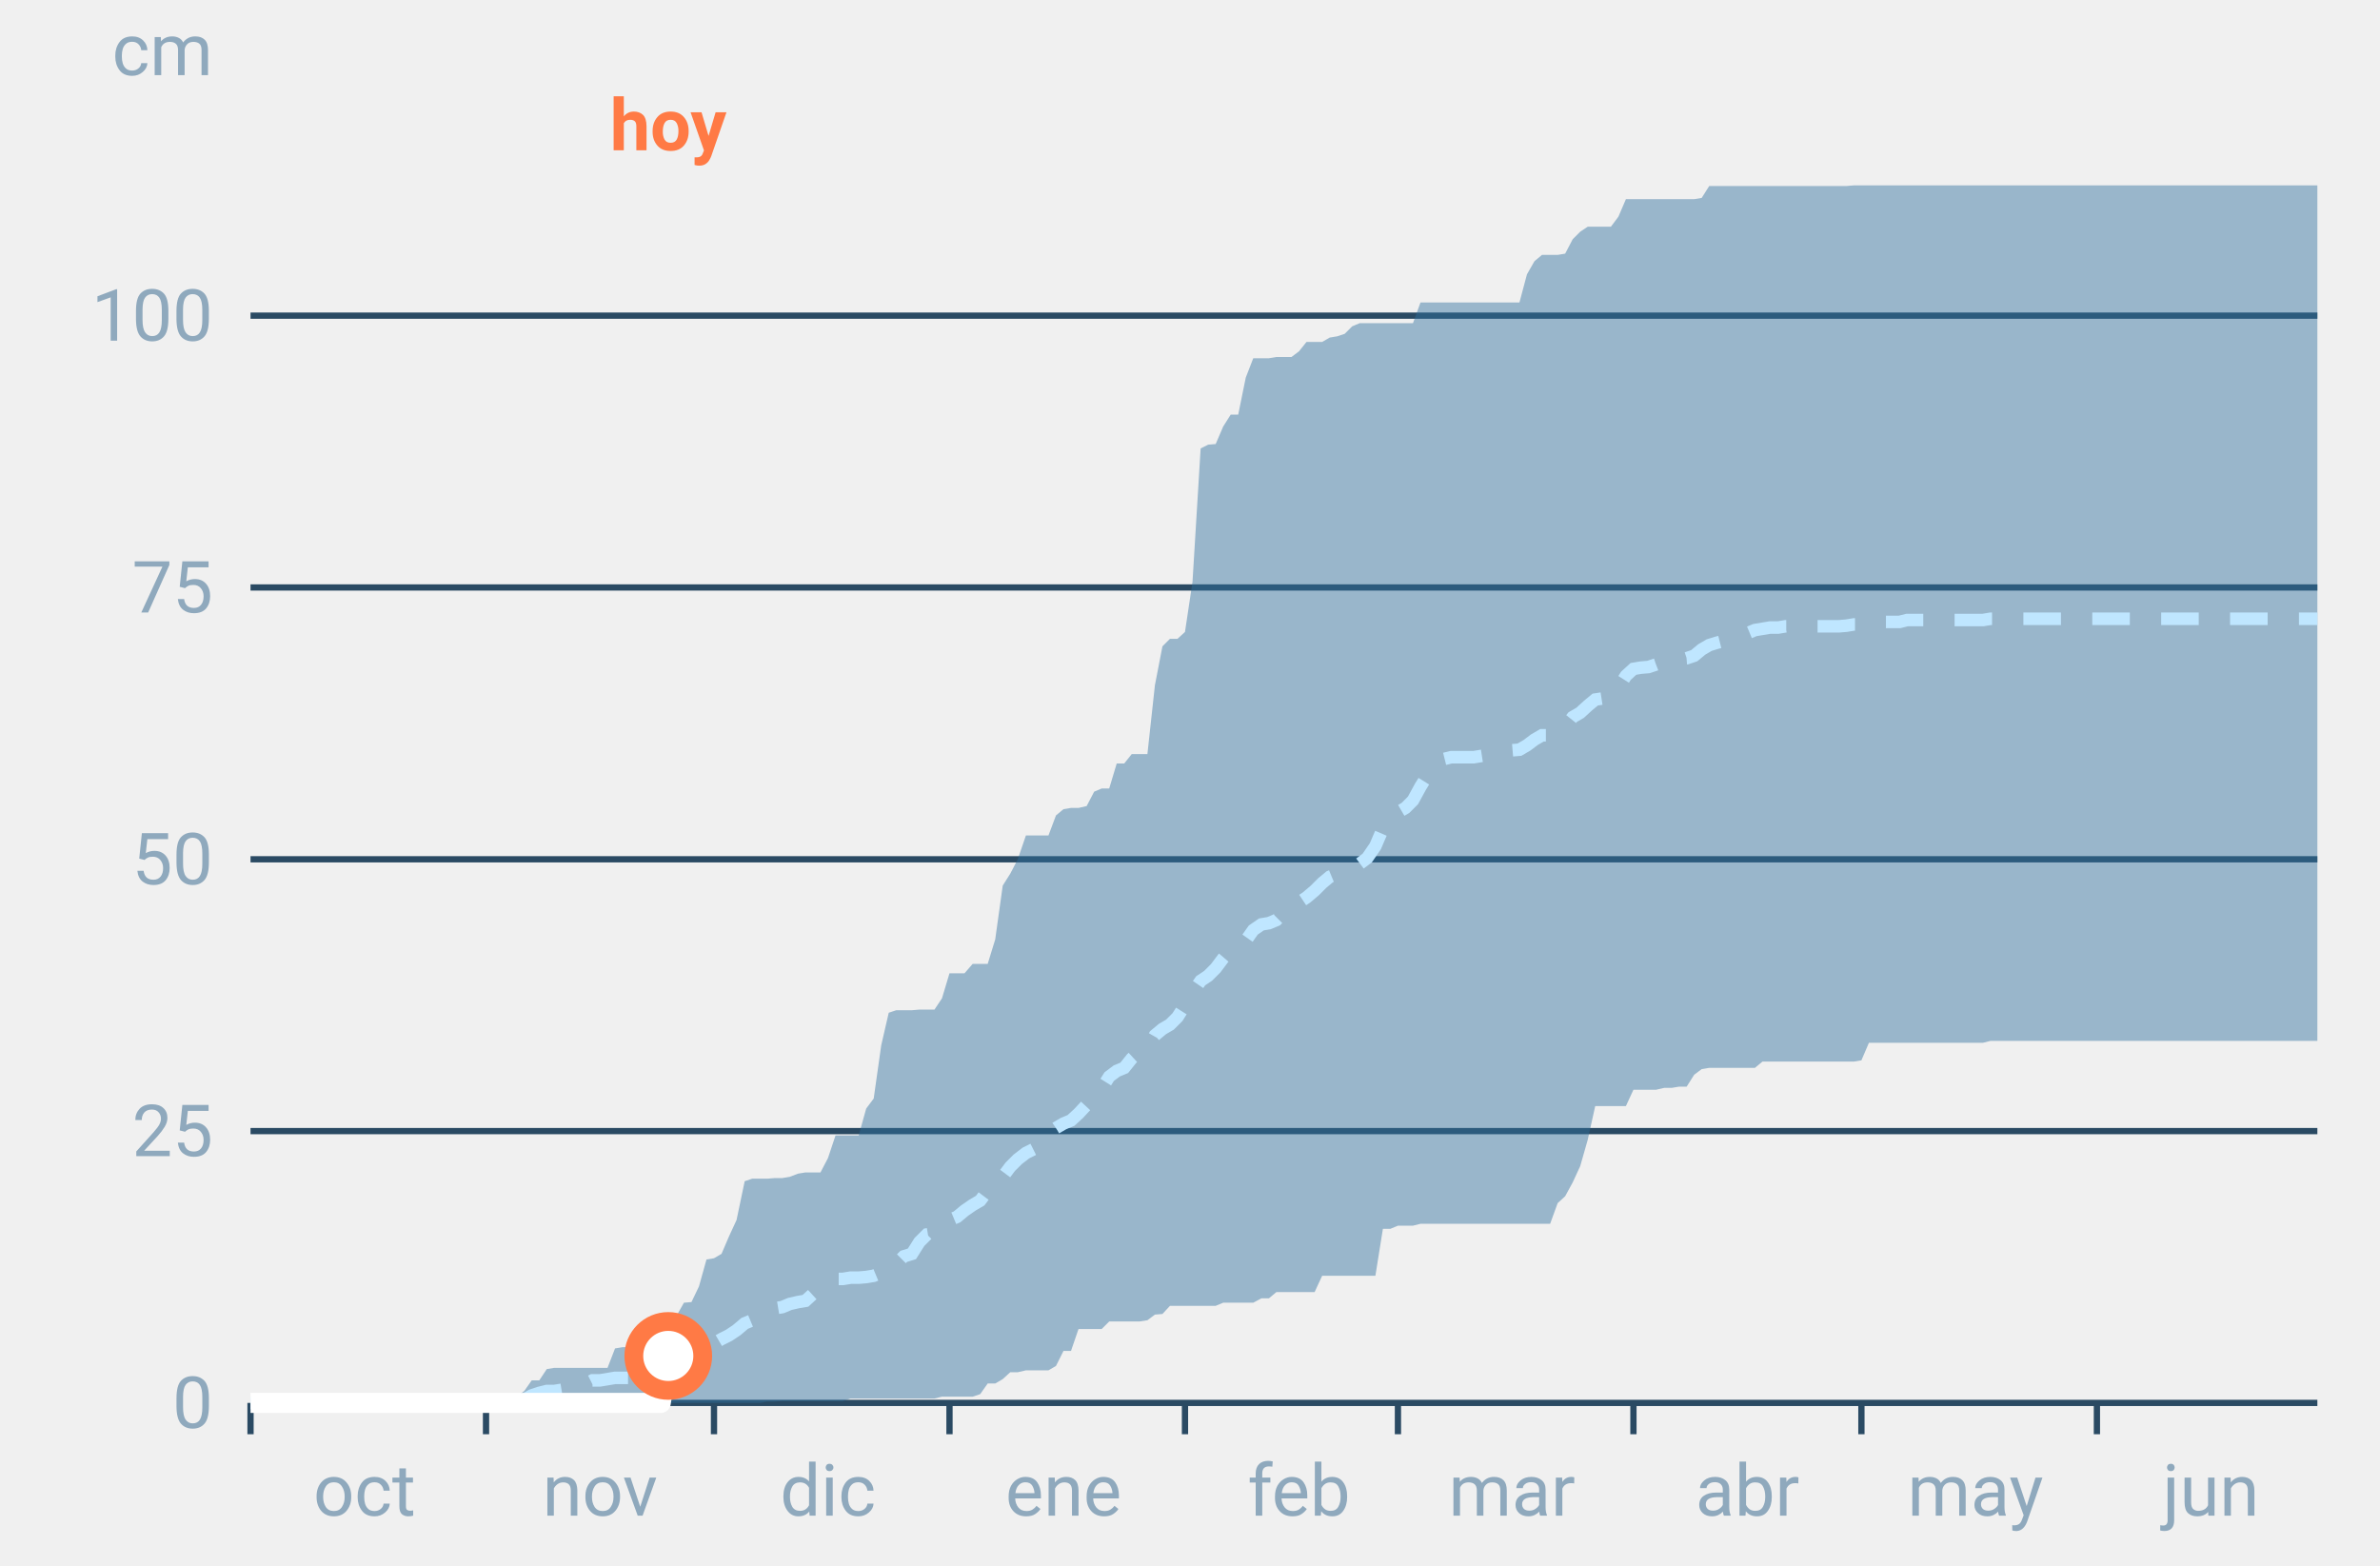
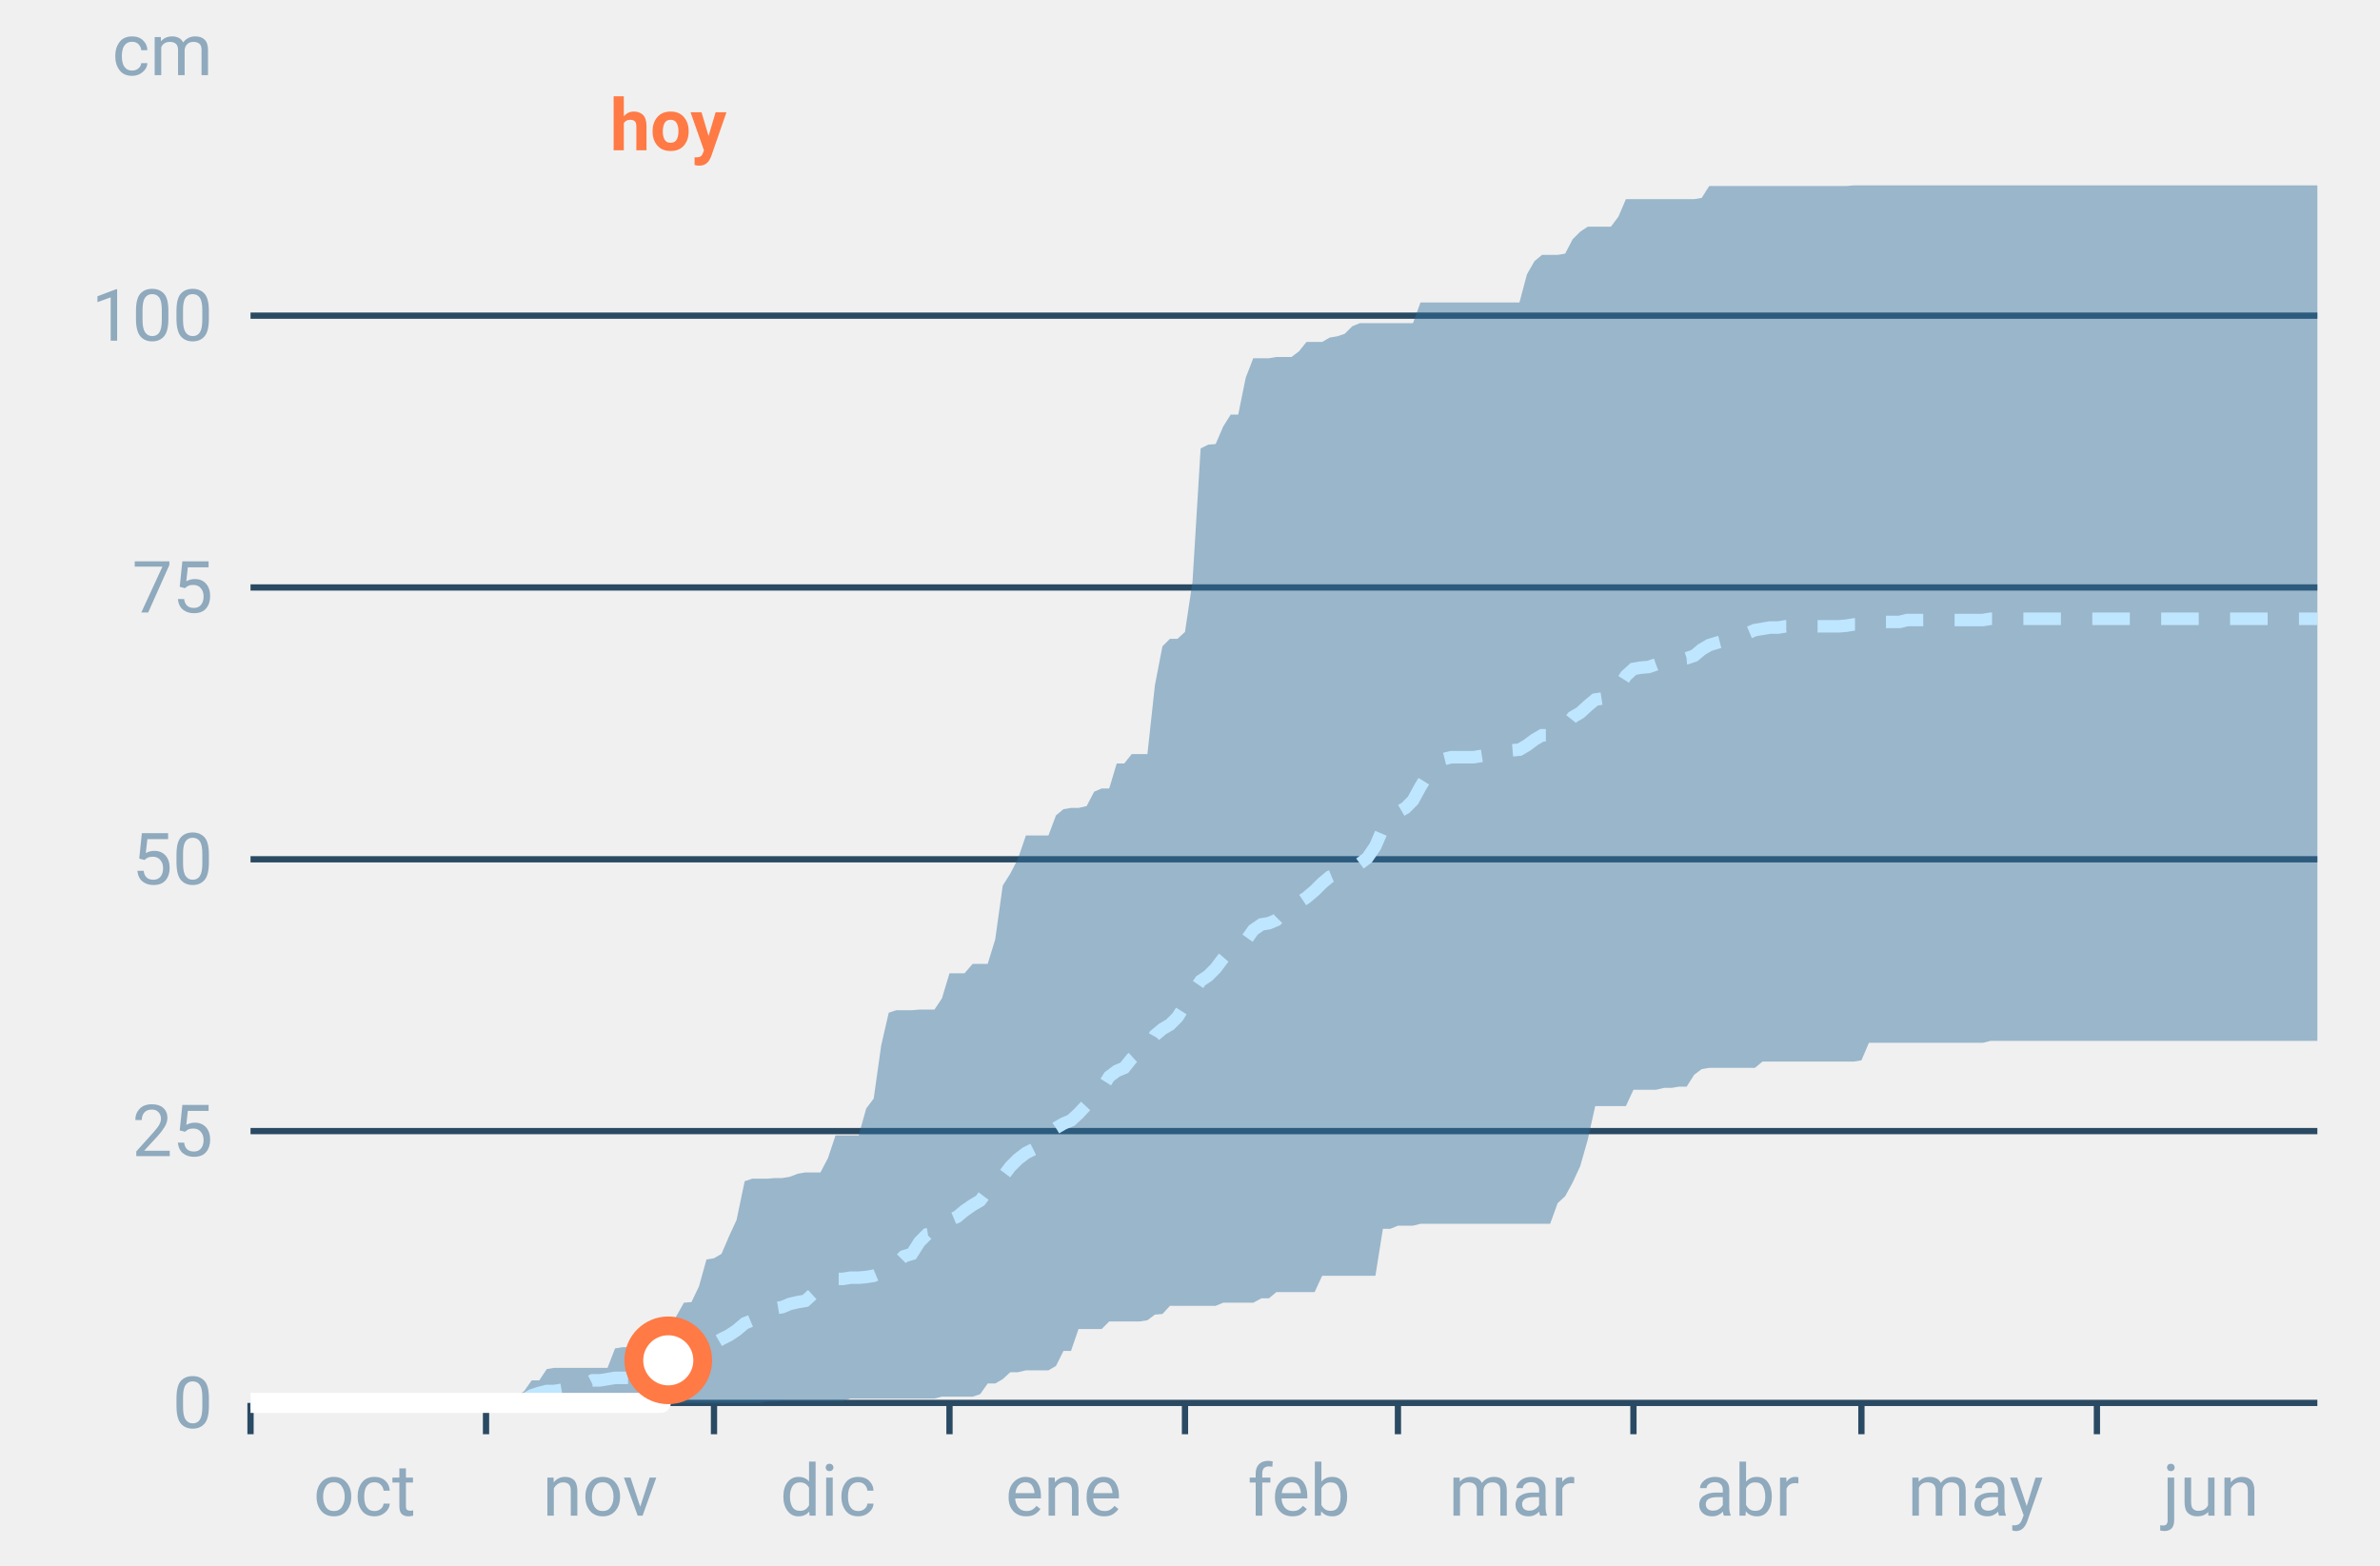
<svg xmlns="http://www.w3.org/2000/svg" font-family="-apple-system,BlinkMacSystemFont,Segoe UI,Roboto,Helvetica,Arial,sans-serif" viewBox="0 0 380 250" role="img" aria-labelledby="cgnv-ac-m" class="cgnv-svg">
  <line x1="40" x2="370" y1="224.0" y2="224.0" stroke="#2a4a63" />
  <text x="34" y="228.0" font-size="11.5" text-anchor="end" fill="#8fa9bd">0</text>
  <line x1="40" x2="370" y1="180.6" y2="180.6" stroke="#2a4a63" />
  <text x="34" y="184.6" font-size="11.5" text-anchor="end" fill="#8fa9bd">25</text>
  <line x1="40" x2="370" y1="137.2" y2="137.2" stroke="#2a4a63" />
  <text x="34" y="141.2" font-size="11.5" text-anchor="end" fill="#8fa9bd">50</text>
  <line x1="40" x2="370" y1="93.8" y2="93.8" stroke="#2a4a63" />
  <text x="34" y="97.8" font-size="11.5" text-anchor="end" fill="#8fa9bd">75</text>
  <line x1="40" x2="370" y1="50.4" y2="50.4" stroke="#2a4a63" />
  <text x="34" y="54.4" font-size="11.5" text-anchor="end" fill="#8fa9bd">100</text>
  <text x="34" y="12" font-size="11.5" text-anchor="end" fill="#8fa9bd">cm</text>
  <line x1="40.0" x2="40.0" y1="224" y2="229" stroke="#2a4a63" />
  <text x="58.2" y="242" font-size="11.5" text-anchor="middle" fill="#8fa9bd">oct</text>
  <line x1="77.6" x2="77.6" y1="224" y2="229" stroke="#2a4a63" />
  <text x="95.8" y="242" font-size="11.5" text-anchor="middle" fill="#8fa9bd">nov</text>
  <line x1="114.0" x2="114.0" y1="224" y2="229" stroke="#2a4a63" />
  <text x="132.2" y="242" font-size="11.5" text-anchor="middle" fill="#8fa9bd">dic</text>
  <line x1="151.6" x2="151.6" y1="224" y2="229" stroke="#2a4a63" />
  <text x="169.8" y="242" font-size="11.5" text-anchor="middle" fill="#8fa9bd">ene</text>
  <line x1="189.2" x2="189.2" y1="224" y2="229" stroke="#2a4a63" />
  <text x="207.4" y="242" font-size="11.5" text-anchor="middle" fill="#8fa9bd">feb</text>
  <line x1="223.2" x2="223.2" y1="224" y2="229" stroke="#2a4a63" />
  <text x="241.4" y="242" font-size="11.5" text-anchor="middle" fill="#8fa9bd">mar</text>
  <line x1="260.8" x2="260.8" y1="224" y2="229" stroke="#2a4a63" />
  <text x="279.0" y="242" font-size="11.5" text-anchor="middle" fill="#8fa9bd">abr</text>
  <line x1="297.2" x2="297.2" y1="224" y2="229" stroke="#2a4a63" />
  <text x="315.4" y="242" font-size="11.5" text-anchor="middle" fill="#8fa9bd">may</text>
  <line x1="334.8" x2="334.8" y1="224" y2="229" stroke="#2a4a63" />
  <text x="353.0" y="242" font-size="11.5" text-anchor="middle" fill="#8fa9bd">jun</text>
  <polygon points="40.0,224.0 41.2,224.0 42.4,224.0 43.6,224.0 44.9,224.0 46.1,224.0 47.3,224.0 48.5,224.0 49.7,224.0 50.9,224.0 52.1,224.0 53.3,224.0 54.6,224.0 55.8,224.0 57.0,224.0 58.2,224.0 59.4,224.0 60.6,224.0 61.8,224.0 63.1,224.0 64.3,224.0 65.5,224.0 66.7,224.0 67.9,224.0 69.1,224.0 70.3,224.0 71.5,224.0 72.8,224.0 74.0,223.5 75.2,223.3 76.4,223.3 77.6,223.3 78.8,223.3 80.0,223.0 81.2,223.0 82.5,223.0 83.7,222.1 84.9,220.4 86.1,220.4 87.3,218.6 88.5,218.4 89.7,218.4 91.0,218.4 92.2,218.4 93.4,218.4 94.6,218.4 95.8,218.4 97.0,218.4 98.2,215.3 99.4,215.1 100.7,215.1 101.9,215.0 103.1,213.9 104.3,213.9 105.5,211.7 106.7,211.7 107.9,210.3 109.2,208.0 110.4,207.9 111.6,205.4 112.8,201.1 114.0,200.9 115.2,200.2 116.4,197.4 117.6,194.8 118.9,188.6 120.1,188.2 121.3,188.2 122.5,188.2 123.7,188.1 124.9,188.1 126.1,187.9 127.4,187.4 128.6,187.2 129.8,187.2 131.0,187.2 132.2,184.9 133.4,181.3 134.6,181.3 135.8,181.3 137.1,181.3 138.3,177.0 139.5,175.4 140.7,166.9 141.9,161.7 143.1,161.3 144.3,161.3 145.6,161.3 146.8,161.2 148.0,161.2 149.2,161.2 150.4,159.4 151.6,155.4 152.8,155.4 154.0,155.4 155.3,153.9 156.5,153.9 157.7,153.9 158.9,150.0 160.1,141.4 161.3,139.5 162.5,137.2 163.8,133.4 165.0,133.4 166.2,133.4 167.4,133.4 168.6,130.2 169.8,129.2 171.0,129.0 172.2,129.0 173.5,128.7 174.7,126.4 175.9,125.9 177.1,125.9 178.3,121.9 179.5,121.9 180.7,120.4 181.9,120.4 183.2,120.4 184.4,109.4 185.6,103.2 186.8,102.0 188.0,102.0 189.2,100.9 190.4,92.9 191.7,71.6 192.9,71.0 194.1,70.9 195.3,68.1 196.5,66.2 197.7,66.2 198.9,60.3 200.1,57.2 201.4,57.2 202.6,57.2 203.8,57.0 205.0,57.0 206.2,57.0 207.4,56.1 208.6,54.6 209.9,54.6 211.1,54.6 212.3,53.9 213.5,53.7 214.7,53.3 215.9,52.1 217.1,51.6 218.3,51.6 219.6,51.6 220.8,51.6 222.0,51.6 223.2,51.6 224.4,51.6 225.6,51.6 226.8,48.3 228.1,48.3 229.3,48.3 230.5,48.3 231.7,48.3 232.9,48.3 234.1,48.3 235.3,48.3 236.5,48.3 237.8,48.3 239.0,48.3 240.2,48.3 241.4,48.3 242.6,48.3 243.8,43.8 245.0,41.7 246.2,40.7 247.5,40.7 248.7,40.7 249.9,40.5 251.1,38.2 252.3,37.0 253.5,36.2 254.7,36.2 256.0,36.2 257.2,36.2 258.4,34.6 259.6,31.8 260.8,31.8 262.0,31.8 263.2,31.8 264.4,31.8 265.7,31.8 266.9,31.8 268.1,31.8 269.3,31.8 270.5,31.8 271.7,31.6 272.9,29.7 274.2,29.7 275.4,29.7 276.6,29.7 277.8,29.7 279.0,29.7 280.2,29.7 281.4,29.7 282.6,29.7 283.9,29.7 285.1,29.7 286.3,29.7 287.5,29.7 288.7,29.7 289.9,29.7 291.1,29.7 292.4,29.7 293.6,29.7 294.8,29.7 296.0,29.6 297.2,29.6 298.4,29.6 299.6,29.6 300.8,29.6 302.1,29.6 303.3,29.6 304.5,29.6 305.7,29.6 306.9,29.6 308.1,29.6 309.3,29.6 310.6,29.6 311.8,29.6 313.0,29.6 314.2,29.6 315.4,29.6 316.6,29.6 317.8,29.6 319.0,29.6 320.3,29.6 321.5,29.6 322.7,29.6 323.9,29.6 325.1,29.6 326.3,29.6 327.5,29.6 328.8,29.6 330.0,29.6 331.2,29.6 332.4,29.6 333.6,29.6 334.8,29.6 336.0,29.6 337.2,29.6 338.5,29.6 339.7,29.6 340.9,29.6 342.1,29.6 343.3,29.6 344.5,29.6 345.7,29.6 346.9,29.6 348.2,29.6 349.4,29.6 350.6,29.6 351.8,29.6 353.0,29.6 354.2,29.6 355.4,29.6 356.7,29.6 357.9,29.6 359.1,29.6 360.3,29.6 361.5,29.6 362.7,29.6 363.9,29.6 365.1,29.6 366.4,29.6 367.6,29.6 368.8,29.6 370.0,29.6 370.0,166.2 368.8,166.2 367.6,166.2 366.4,166.2 365.1,166.2 363.9,166.2 362.7,166.2 361.5,166.2 360.3,166.2 359.1,166.2 357.9,166.2 356.7,166.2 355.4,166.2 354.2,166.2 353.0,166.2 351.8,166.2 350.6,166.2 349.4,166.2 348.2,166.2 346.9,166.2 345.7,166.2 344.5,166.2 343.3,166.2 342.1,166.2 340.9,166.2 339.7,166.2 338.5,166.2 337.2,166.2 336.0,166.2 334.8,166.2 333.6,166.2 332.4,166.2 331.2,166.2 330.0,166.2 328.8,166.2 327.5,166.2 326.3,166.2 325.1,166.2 323.9,166.2 322.7,166.2 321.5,166.2 320.3,166.2 319.0,166.2 317.8,166.2 316.6,166.5 315.4,166.5 314.2,166.5 313.0,166.5 311.8,166.5 310.6,166.5 309.3,166.5 308.1,166.5 306.9,166.5 305.7,166.5 304.5,166.5 303.3,166.5 302.1,166.5 300.8,166.5 299.6,166.5 298.4,166.5 297.2,169.3 296.0,169.5 294.8,169.5 293.6,169.5 292.4,169.5 291.1,169.5 289.9,169.5 288.7,169.5 287.5,169.5 286.3,169.5 285.1,169.5 283.9,169.5 282.6,169.5 281.4,169.5 280.2,170.5 279.0,170.5 277.8,170.5 276.6,170.5 275.4,170.5 274.2,170.5 272.9,170.5 271.7,170.7 270.5,171.6 269.3,173.5 268.1,173.5 266.9,173.7 265.7,173.7 264.4,174.0 263.2,174.0 262.0,174.0 260.8,174.0 259.6,176.6 258.4,176.6 257.2,176.6 256.0,176.6 254.7,176.6 253.5,182.0 252.3,186.2 251.1,188.8 249.9,191.0 248.7,192.1 247.5,195.4 246.2,195.4 245.0,195.4 243.8,195.4 242.6,195.4 241.4,195.4 240.2,195.4 239.0,195.4 237.8,195.4 236.5,195.4 235.3,195.4 234.1,195.4 232.9,195.4 231.7,195.4 230.5,195.4 229.3,195.4 228.1,195.4 226.8,195.4 225.6,195.7 224.4,195.7 223.2,195.7 222.0,196.2 220.8,196.2 219.6,203.7 218.3,203.7 217.1,203.7 215.9,203.7 214.7,203.7 213.5,203.7 212.3,203.7 211.1,203.7 209.9,206.3 208.6,206.3 207.4,206.3 206.2,206.3 205.0,206.3 203.8,206.3 202.6,207.3 201.4,207.3 200.1,208.0 198.9,208.0 197.7,208.0 196.5,208.0 195.3,208.0 194.1,208.5 192.9,208.5 191.7,208.5 190.4,208.5 189.2,208.5 188.0,208.5 186.8,208.5 185.6,209.8 184.4,209.9 183.2,210.8 181.9,211.0 180.7,211.0 179.5,211.0 178.3,211.0 177.1,211.0 175.9,212.2 174.7,212.2 173.5,212.2 172.2,212.2 171.0,215.7 169.8,215.7 168.6,218.1 167.4,218.8 166.2,218.8 165.0,218.8 163.8,218.8 162.5,219.1 161.3,219.1 160.1,220.2 158.9,220.9 157.7,220.9 156.5,222.6 155.3,223.0 154.0,223.0 152.8,223.0 151.6,223.0 150.4,223.0 149.2,223.3 148.0,223.3 146.8,223.3 145.6,223.3 144.3,223.3 143.1,223.3 141.9,223.3 140.7,223.3 139.5,223.3 138.3,223.3 137.1,223.3 135.8,223.3 134.6,223.7 133.4,223.7 132.2,223.7 131.0,223.7 129.8,223.7 128.6,223.7 127.4,223.7 126.1,223.7 124.9,223.7 123.7,223.8 122.5,223.8 121.3,224.0 120.1,224.0 118.9,224.0 117.6,224.0 116.4,224.0 115.2,224.0 114.0,224.0 112.8,224.0 111.6,224.0 110.4,224.0 109.2,224.0 107.9,224.0 106.7,224.0 105.5,224.0 104.3,224.0 103.1,224.0 101.9,224.0 100.7,224.0 99.4,224.0 98.2,224.0 97.0,224.0 95.8,224.0 94.6,224.0 93.4,224.0 92.2,224.0 91.0,224.0 89.7,224.0 88.5,224.0 87.3,224.0 86.1,224.0 84.9,224.0 83.7,224.0 82.5,224.0 81.2,224.0 80.0,224.0 78.8,224.0 77.6,224.0 76.4,224.0 75.2,224.0 74.0,224.0 72.8,224.0 71.5,224.0 70.3,224.0 69.1,224.0 67.9,224.0 66.7,224.0 65.5,224.0 64.3,224.0 63.1,224.0 61.8,224.0 60.6,224.0 59.4,224.0 58.2,224.0 57.0,224.0 55.8,224.0 54.6,224.0 53.3,224.0 52.1,224.0 50.9,224.0 49.7,224.0 48.5,224.0 47.3,224.0 46.1,224.0 44.9,224.0 43.6,224.0 42.4,224.0 41.2,224.0 40.0,224.0" fill="#2f6f9f" fill-opacity=".45" />
  <polyline points="40.0,224.0 41.2,224.0 42.4,224.0 43.6,224.0 44.9,224.0 46.1,224.0 47.3,224.0 48.5,224.0 49.7,224.0 50.9,224.0 52.1,224.0 53.3,224.0 54.6,224.0 55.8,224.0 57.0,224.0 58.2,224.0 59.4,224.0 60.6,224.0 61.8,224.0 63.1,224.0 64.3,224.0 65.5,224.0 66.7,223.8 67.9,223.8 69.1,223.8 70.3,223.8 71.5,223.8 72.8,223.8 74.0,223.7 75.2,223.7 76.4,223.7 77.6,223.7 78.8,223.7 80.0,223.7 81.2,223.7 82.5,223.5 83.7,223.5 84.9,222.8 86.1,222.4 87.3,222.1 88.5,222.1 89.7,221.9 91.0,221.7 92.2,221.7 93.4,221.0 94.6,220.4 95.8,220.4 97.0,220.2 98.2,220.0 99.4,220.0 100.7,220.0 101.9,219.7 103.1,219.3 104.3,219.1 105.5,218.6 106.7,218.4 107.9,218.1 109.2,217.6 110.4,217.2 111.6,216.2 112.8,215.0 114.0,214.5 115.2,213.8 116.4,213.2 117.6,212.4 118.9,211.3 120.1,210.8 121.3,210.6 122.5,209.6 123.7,208.9 124.9,208.7 126.1,208.2 127.4,207.9 128.6,207.7 129.8,206.6 131.0,205.6 132.2,204.9 133.4,204.2 134.6,204.2 135.8,204.0 137.1,204.0 138.3,203.9 139.5,203.7 140.7,203.2 141.9,203.0 143.1,201.8 144.3,200.6 145.6,200.2 146.8,198.3 148.0,197.1 149.2,196.9 150.4,196.0 151.6,194.8 152.8,194.3 154.0,193.3 155.3,192.4 156.5,191.7 157.7,190.1 158.9,188.9 160.1,187.9 161.3,186.3 162.5,185.1 163.8,184.1 165.0,183.5 166.2,182.0 167.4,180.9 168.6,180.1 169.8,179.4 171.0,178.9 172.2,177.8 173.5,176.4 174.7,175.2 175.9,173.8 177.1,171.9 178.3,171.0 179.5,170.5 180.7,169.0 181.9,167.9 183.2,167.4 184.4,165.3 185.6,164.3 186.8,163.6 188.0,162.4 189.2,160.5 190.4,158.5 191.7,156.6 192.9,155.8 194.1,154.6 195.3,153.0 196.5,151.6 197.7,151.1 198.9,150.2 200.1,148.5 201.4,147.6 202.6,147.4 203.8,146.9 205.0,145.7 206.2,144.7 207.4,144.1 208.6,143.3 209.9,142.2 211.1,141.0 212.3,140.0 213.5,139.5 214.7,138.9 215.9,138.6 217.1,137.9 218.3,137.0 219.6,135.1 220.8,132.3 222.0,130.6 223.2,129.7 224.4,129.0 225.6,127.8 226.8,125.6 228.1,123.5 229.3,121.9 230.5,121.2 231.7,120.9 232.9,120.9 234.1,120.9 235.3,120.9 236.5,120.7 237.8,120.5 239.0,120.4 240.2,120.0 241.4,119.8 242.6,119.7 243.8,119.0 245.0,118.1 246.2,117.4 247.5,117.4 248.7,116.5 249.9,116.0 251.1,114.5 252.3,113.8 253.5,112.7 254.7,111.7 256.0,111.5 257.2,111.3 258.4,109.8 259.6,107.9 260.8,106.8 262.0,106.6 263.2,106.5 264.4,106.1 265.7,105.6 266.9,105.4 268.1,105.2 269.3,105.1 270.5,104.7 271.7,103.7 272.9,103.0 274.2,102.6 275.4,102.3 276.6,102.1 277.8,101.6 279.0,101.1 280.2,100.6 281.4,100.4 282.6,100.2 283.9,100.2 285.1,100.0 286.3,100.0 287.5,100.0 288.7,100.0 289.9,100.0 291.1,100.0 292.4,100.0 293.6,100.0 294.8,99.9 296.0,99.7 297.2,99.7 298.4,99.3 299.6,99.3 300.8,99.3 302.1,99.3 303.3,99.3 304.5,99.0 305.7,99.0 306.9,99.0 308.1,99.0 309.3,99.0 310.6,99.0 311.8,99.0 313.0,99.0 314.2,99.0 315.4,99.0 316.6,99.0 317.8,98.8 319.0,98.8 320.3,98.8 321.5,98.8 322.7,98.8 323.9,98.8 325.1,98.8 326.3,98.8 327.5,98.8 328.8,98.8 330.0,98.8 331.2,98.8 332.4,98.8 333.6,98.8 334.8,98.8 336.0,98.8 337.2,98.8 338.5,98.8 339.7,98.8 340.9,98.8 342.1,98.8 343.3,98.8 344.5,98.8 345.7,98.8 346.9,98.8 348.2,98.8 349.4,98.8 350.6,98.8 351.8,98.8 353.0,98.8 354.2,98.8 355.4,98.8 356.7,98.8 357.9,98.8 359.1,98.8 360.3,98.8 361.5,98.8 362.7,98.8 363.9,98.8 365.1,98.8 366.4,98.8 367.6,98.8 368.8,98.8 370.0,98.8" fill="none" stroke="#bfe6ff" stroke-width="2" stroke-dasharray="6 5" />
-   <polyline points="40.0,224.0 41.2,224.0 42.4,224.0 43.6,224.0 44.9,224.0 46.1,224.0 47.3,224.0 48.5,224.0 49.7,224.0 50.9,224.0 52.1,224.0 53.3,224.0 54.6,224.0 55.8,224.0 57.0,224.0 58.2,224.0 59.4,224.0 60.6,224.0 61.8,224.0 63.1,224.0 64.3,224.0 65.5,224.0 66.7,224.0 67.9,224.0 69.1,224.0 70.3,224.0 71.5,224.0 72.8,224.0 74.0,224.0 75.2,224.0 76.4,224.0 77.6,224.0 78.8,224.0 80.0,224.0 81.2,224.0 82.5,224.0 83.7,224.0 84.9,224.0 86.1,224.0 87.3,224.0 88.5,224.0 89.7,224.0 91.0,224.0 92.2,224.0 93.4,224.0 94.6,224.0 95.8,224.0 97.0,224.0 98.2,224.0 99.4,224.0 100.7,224.0 101.9,224.0 103.1,224.0 104.3,224.0 105.5,224.0 106.7,216.5" fill="none" stroke="#fff" stroke-width="3.2" stroke-linejoin="round" />
-   <circle cx="106.7" cy="216.5" r="5.5" fill="#fff" stroke="#ff7a45" stroke-width="3" />
+   <polyline points="40.0,224.0 41.2,224.0 42.4,224.0 43.6,224.0 44.9,224.0 46.1,224.0 47.3,224.0 48.5,224.0 49.7,224.0 50.9,224.0 52.1,224.0 53.3,224.0 54.6,224.0 55.8,224.0 57.0,224.0 58.2,224.0 59.4,224.0 60.6,224.0 61.8,224.0 63.1,224.0 64.3,224.0 65.5,224.0 66.7,224.0 67.9,224.0 69.1,224.0 70.3,224.0 71.5,224.0 72.8,224.0 74.0,224.0 75.2,224.0 76.4,224.0 77.6,224.0 78.8,224.0 80.0,224.0 81.2,224.0 82.5,224.0 83.7,224.0 84.9,224.0 86.1,224.0 87.3,224.0 88.5,224.0 89.7,224.0 91.0,224.0 92.2,224.0 93.4,224.0 94.6,224.0 95.8,224.0 97.0,224.0 98.2,224.0 99.4,224.0 100.7,224.0 101.9,224.0 103.1,224.0 104.3,224.0 105.5,224.0 106.7,217.2" fill="none" stroke="#fff" stroke-width="3.2" stroke-linejoin="round" />
+   <circle cx="106.7" cy="217.2" r="5.5" fill="#fff" stroke="#ff7a45" stroke-width="3" />
  <text x="106.7" y="24" font-size="11.5" font-weight="700" text-anchor="middle" fill="#ff7a45">hoy</text>
</svg>
